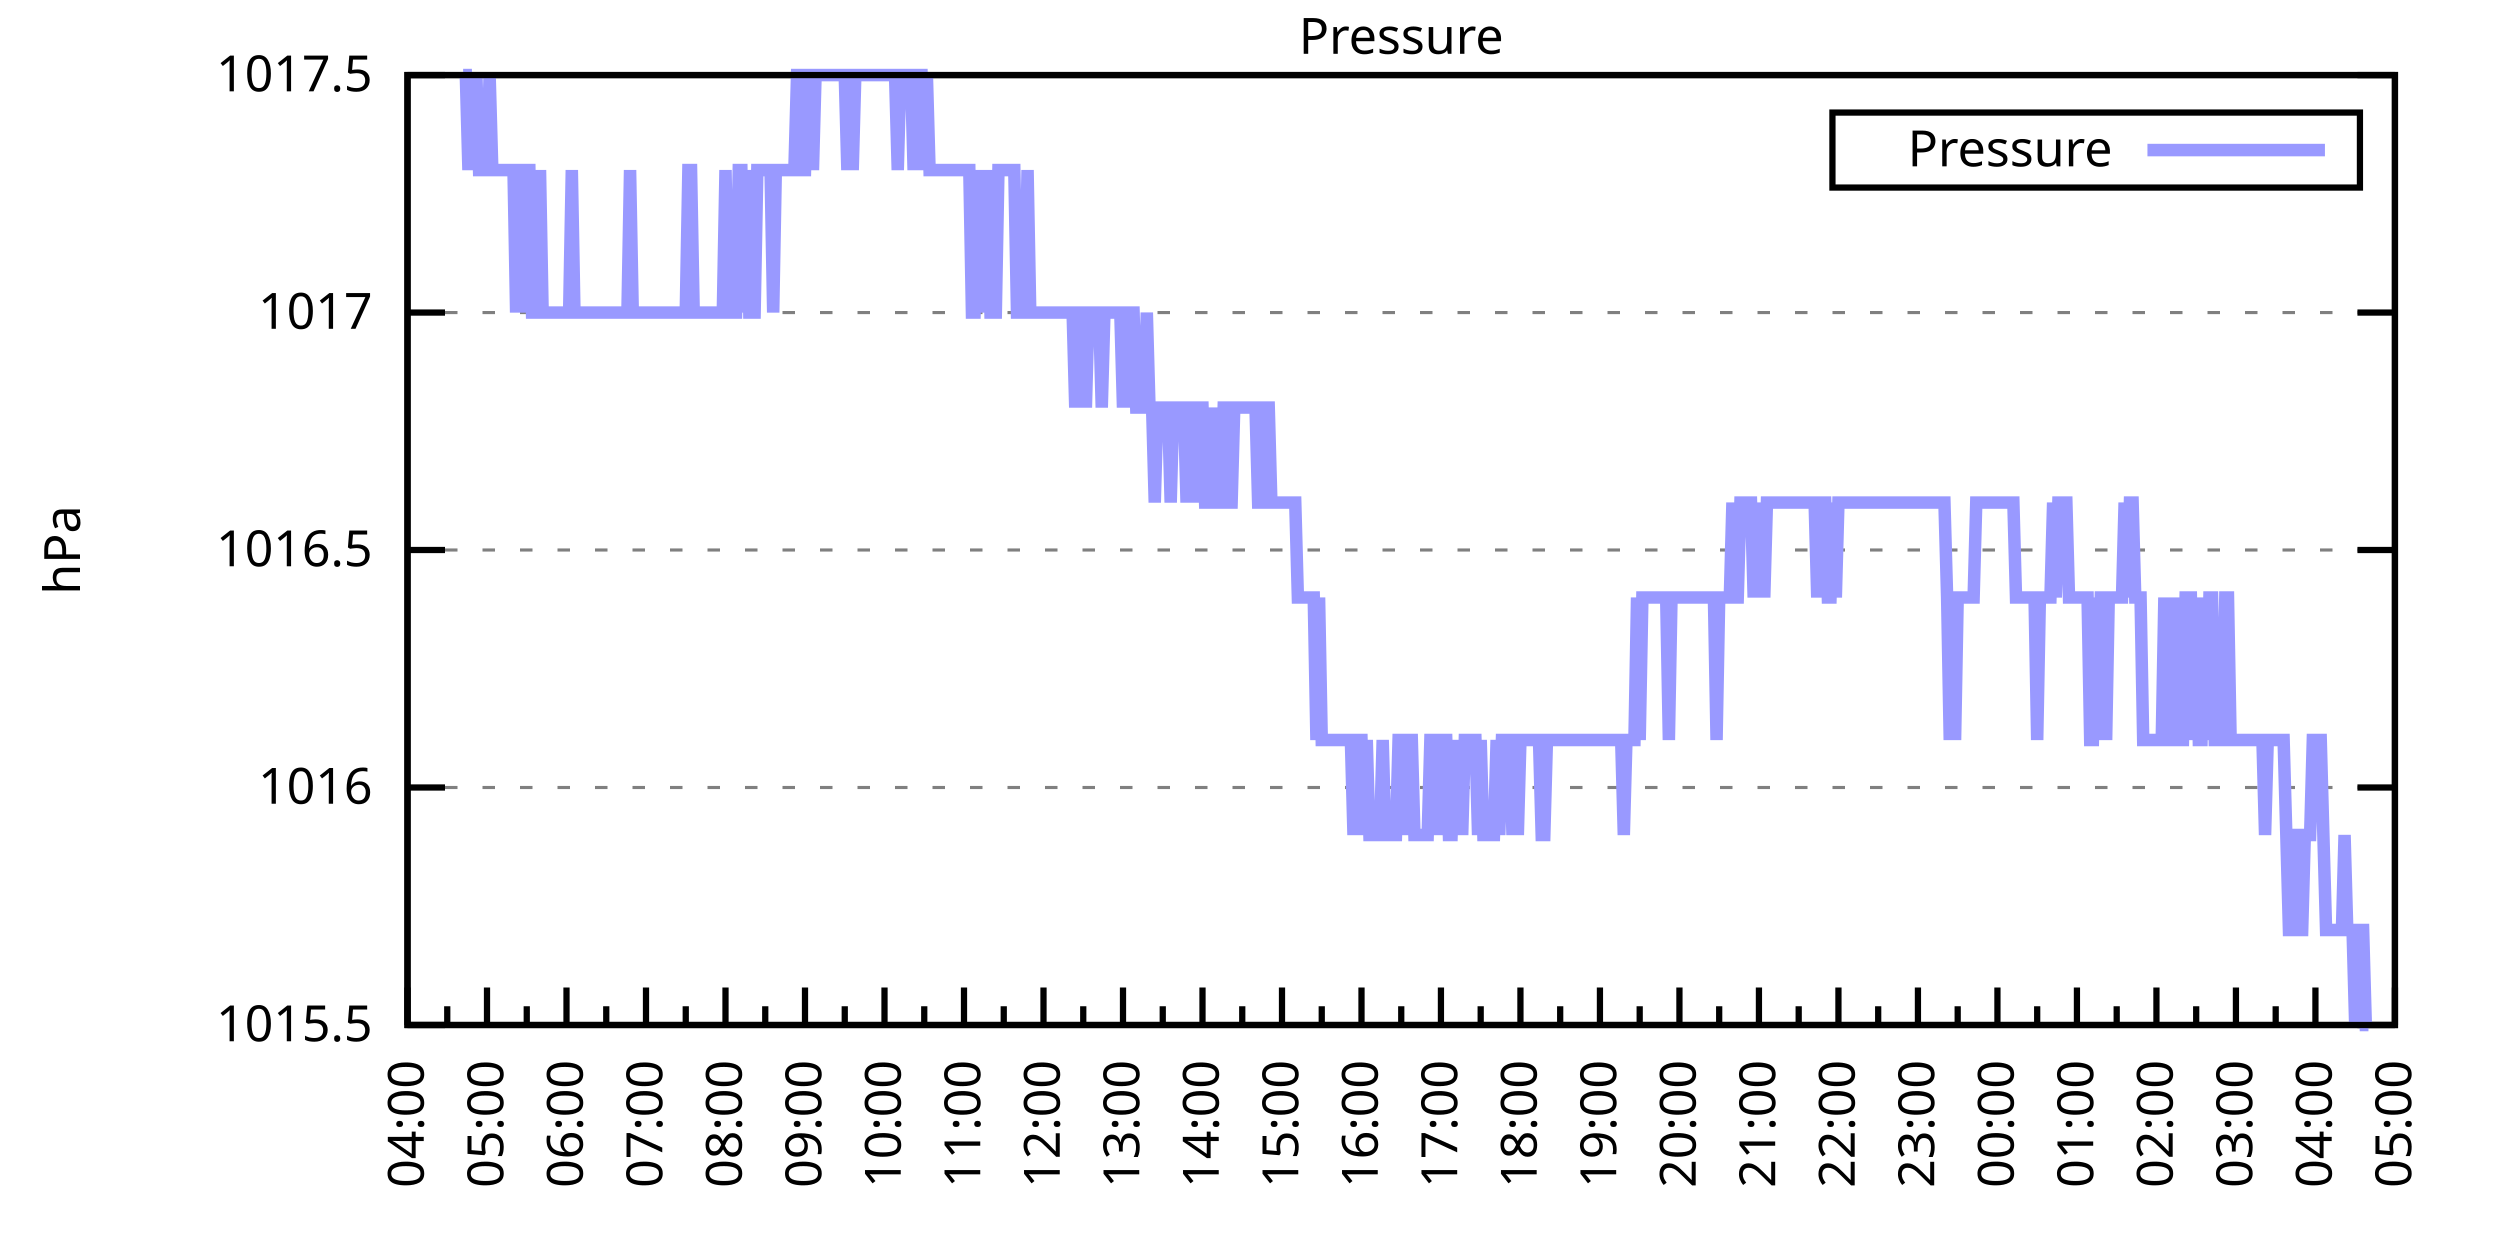
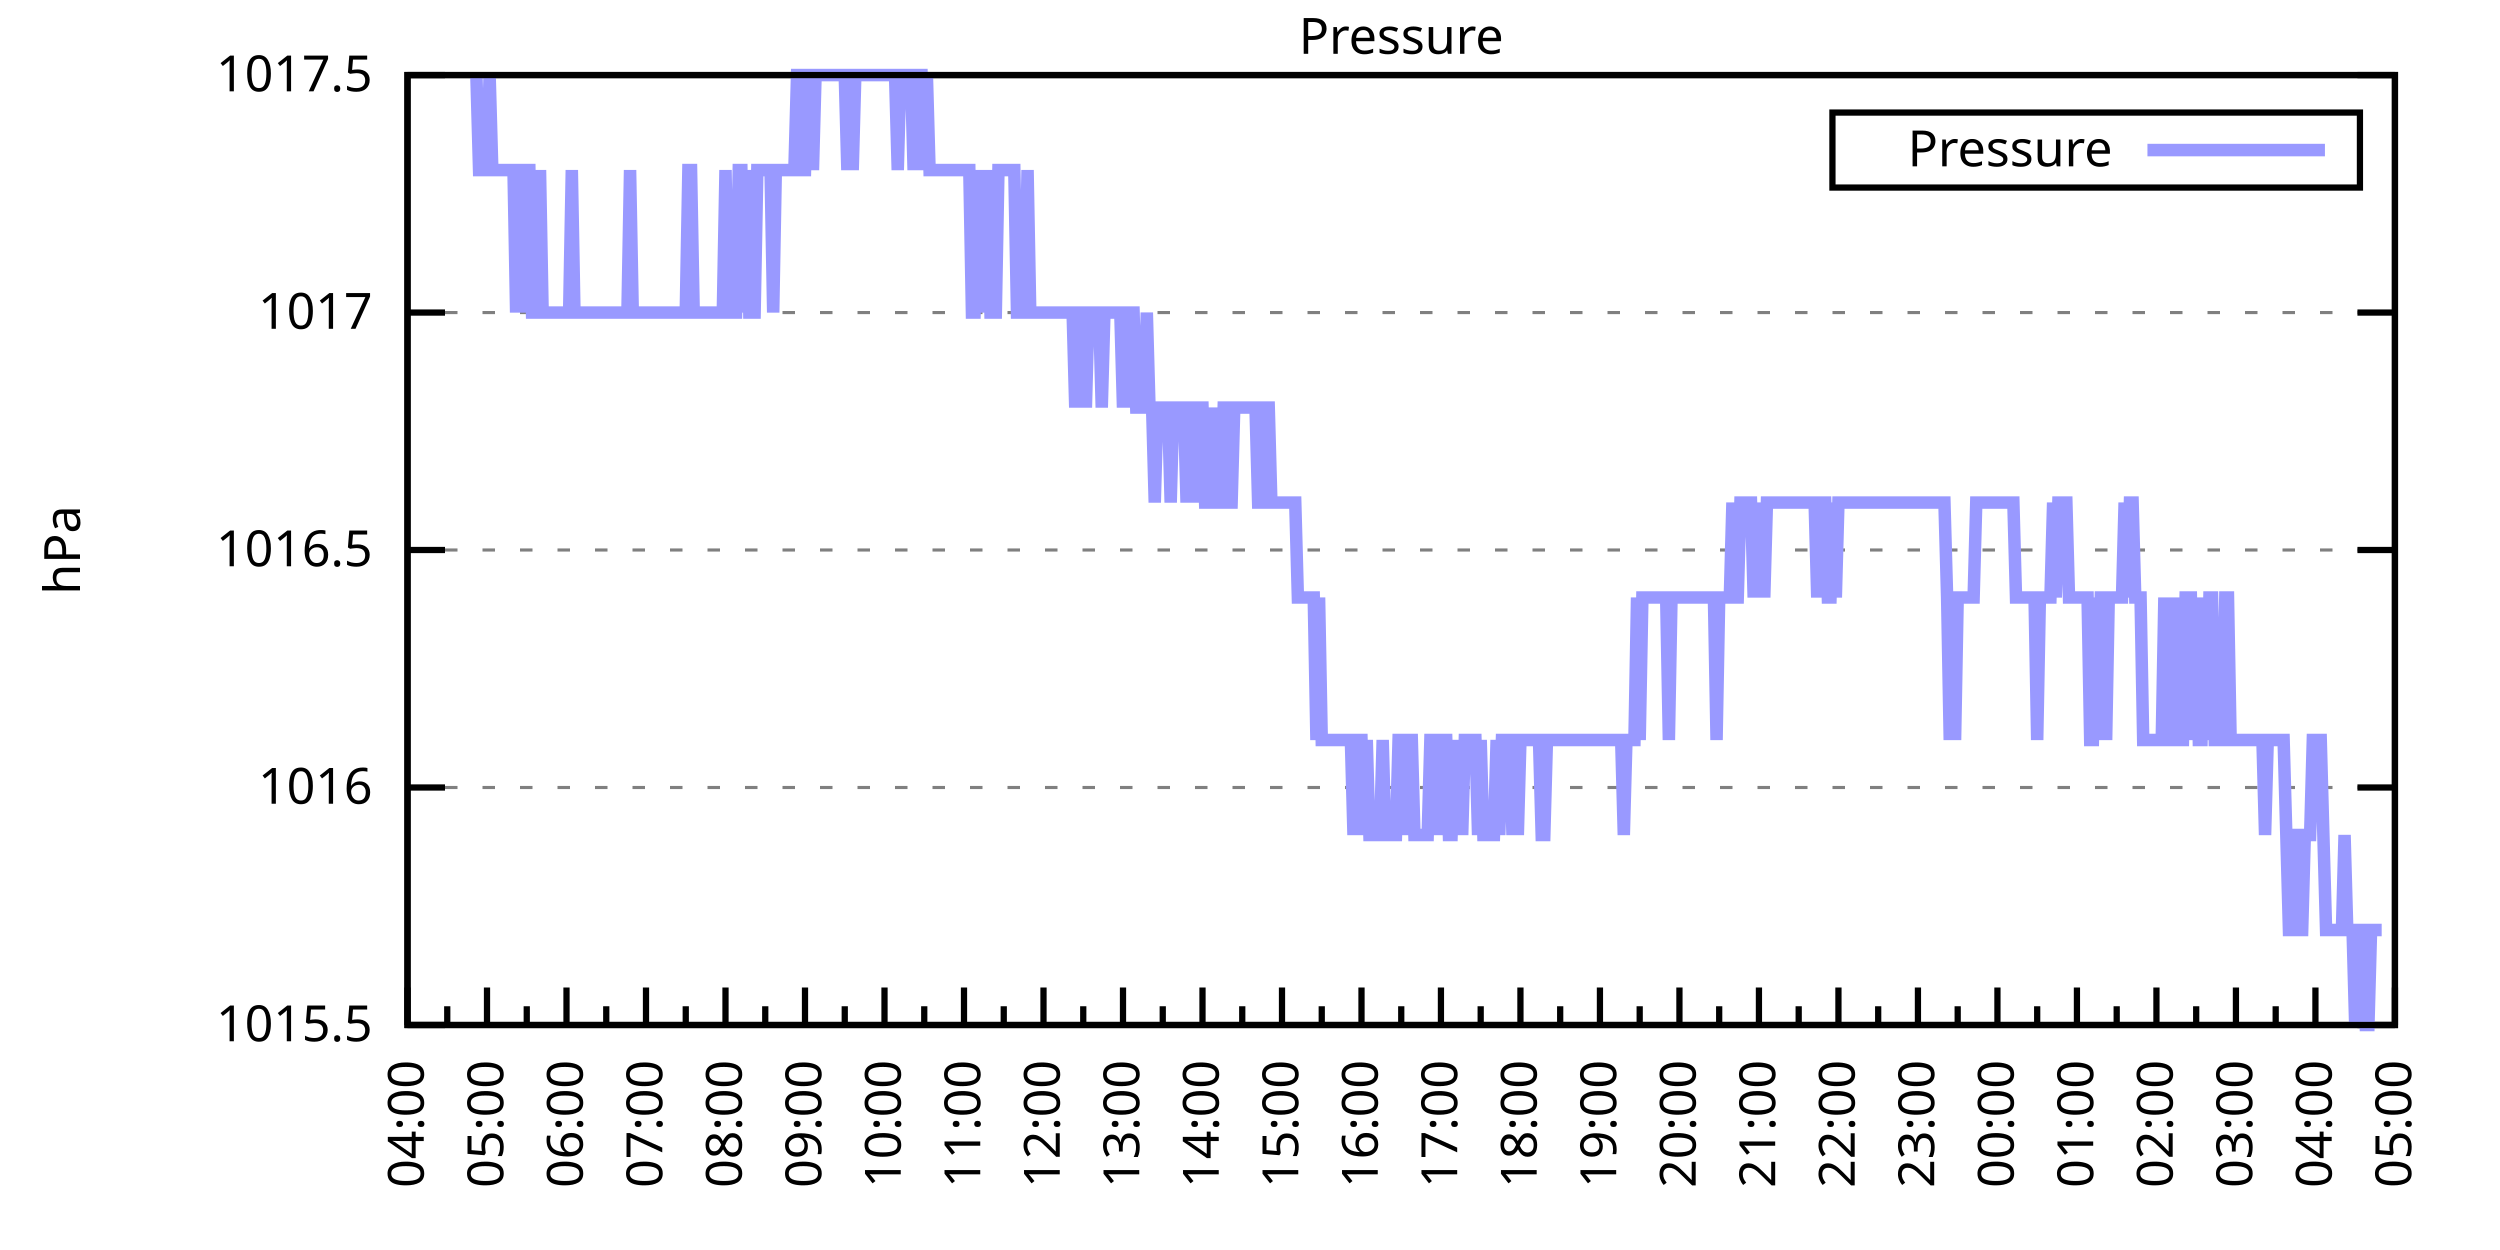
<svg xmlns="http://www.w3.org/2000/svg" xmlns:xlink="http://www.w3.org/1999/xlink" width="400" height="200" viewBox="0 0 400 200">
  <g id="gnuplot_canvas">
    <rect x="0" y="0" width="400" height="200" fill="none" />
    <defs>
      <circle id="gpDot" r="0.5" stroke-width="0.5" stroke="currentColor" />
      <path id="gpPt0" stroke-width="0.333" stroke="currentColor" d="M-1,0 h2 M0,-1 v2" />
      <path id="gpPt1" stroke-width="0.333" stroke="currentColor" d="M-1,-1 L1,1 M1,-1 L-1,1" />
      <path id="gpPt2" stroke-width="0.333" stroke="currentColor" d="M-1,0 L1,0 M0,-1 L0,1 M-1,-1 L1,1 M-1,1 L1,-1" />
      <rect id="gpPt3" stroke-width="0.333" stroke="currentColor" x="-1" y="-1" width="2" height="2" />
      <rect id="gpPt4" stroke-width="0.333" stroke="currentColor" fill="currentColor" x="-1" y="-1" width="2" height="2" />
      <circle id="gpPt5" stroke-width="0.333" stroke="currentColor" cx="0" cy="0" r="1" />
      <use xlink:href="#gpPt5" id="gpPt6" fill="currentColor" stroke="none" />
      <path id="gpPt7" stroke-width="0.333" stroke="currentColor" d="M0,-1.33 L-1.33,0.67 L1.33,0.67 z" />
      <use xlink:href="#gpPt7" id="gpPt8" fill="currentColor" stroke="none" />
      <use xlink:href="#gpPt7" id="gpPt9" stroke="currentColor" transform="rotate(180)" />
      <use xlink:href="#gpPt9" id="gpPt10" fill="currentColor" stroke="none" />
      <use xlink:href="#gpPt3" id="gpPt11" stroke="currentColor" transform="rotate(45)" />
      <use xlink:href="#gpPt11" id="gpPt12" fill="currentColor" stroke="none" />
      <path id="gpPt13" stroke-width="0.333" stroke="currentColor" d="M0,1.330 L1.265,0.411 L0.782,-1.067 L-0.782,-1.076 L-1.265,0.411 z" />
      <use xlink:href="#gpPt13" id="gpPt14" fill="currentColor" stroke="none" />
      <filter id="textbox" filterUnits="objectBoundingBox" x="0" y="0" height="1" width="1">
        <feFlood flood-color="white" flood-opacity="1" result="bgnd" />
        <feComposite in="SourceGraphic" in2="bgnd" operator="atop" />
      </filter>
      <filter id="greybox" filterUnits="objectBoundingBox" x="0" y="0" height="1" width="1">
        <feFlood flood-color="lightgrey" flood-opacity="1" result="grey" />
        <feComposite in="SourceGraphic" in2="grey" operator="atop" />
      </filter>
    </defs>
    <g fill="none" color="white" stroke="currentColor" stroke-width="1.00" stroke-linecap="butt" stroke-linejoin="miter">
</g>
    <g fill="none" color="black" stroke="currentColor" stroke-width="1.00" stroke-linecap="butt" stroke-linejoin="miter">
      <g stroke="none" shape-rendering="crispEdges">
        <polygon fill="rgb(255, 255, 255)" points="65.20,164.00 383.18,164.00 383.18,12.02 65.20,12.02 " />
      </g>
    </g>
    <g fill="none" color="black" stroke="currentColor" stroke-width="1.00" stroke-linecap="butt" stroke-linejoin="miter">
</g>
    <g fill="none" color="black" stroke="black" stroke-width="0.50" stroke-linecap="butt" stroke-linejoin="miter">
</g>
    <g fill="none" color="gray" stroke="currentColor" stroke-width="0.50" stroke-linecap="butt" stroke-linejoin="miter">
      <path stroke="gray" stroke-dasharray="2,4" class="gridline" d="M65.20,164.00 L383.19,164.00  " />
    </g>
    <g fill="none" color="gray" stroke="gray" stroke-width="1.00" stroke-linecap="butt" stroke-linejoin="miter">
</g>
    <g fill="none" color="black" stroke="currentColor" stroke-width="1.00" stroke-linecap="butt" stroke-linejoin="miter">
      <path stroke="black" d="M65.20,164.00 L71.20,164.00 M383.19,164.00 L377.19,164.00  " />
      <g transform="translate(59.60,166.60)" stroke="none" fill="black" font-family="Sans" font-size="8.00" text-anchor="end">
        <text>
          <tspan font-family="Sans"> 1015.5</tspan>
        </text>
      </g>
    </g>
    <g fill="none" color="black" stroke="currentColor" stroke-width="1.00" stroke-linecap="butt" stroke-linejoin="miter">
</g>
    <g fill="none" color="black" stroke="black" stroke-width="0.50" stroke-linecap="butt" stroke-linejoin="miter">
</g>
    <g fill="none" color="gray" stroke="currentColor" stroke-width="0.50" stroke-linecap="butt" stroke-linejoin="miter">
      <path stroke="gray" stroke-dasharray="2,4" class="gridline" d="M65.20,126.00 L383.19,126.00  " />
    </g>
    <g fill="none" color="gray" stroke="gray" stroke-width="1.00" stroke-linecap="butt" stroke-linejoin="miter">
</g>
    <g fill="none" color="black" stroke="currentColor" stroke-width="1.00" stroke-linecap="butt" stroke-linejoin="miter">
      <path stroke="black" d="M65.20,126.00 L71.20,126.00 M383.19,126.00 L377.19,126.00  " />
      <g transform="translate(59.60,128.60)" stroke="none" fill="black" font-family="Sans" font-size="8.00" text-anchor="end">
        <text>
          <tspan font-family="Sans"> 1016</tspan>
        </text>
      </g>
    </g>
    <g fill="none" color="black" stroke="currentColor" stroke-width="1.00" stroke-linecap="butt" stroke-linejoin="miter">
</g>
    <g fill="none" color="black" stroke="black" stroke-width="0.50" stroke-linecap="butt" stroke-linejoin="miter">
</g>
    <g fill="none" color="gray" stroke="currentColor" stroke-width="0.50" stroke-linecap="butt" stroke-linejoin="miter">
      <path stroke="gray" stroke-dasharray="2,4" class="gridline" d="M65.20,88.00 L383.19,88.00  " />
    </g>
    <g fill="none" color="gray" stroke="gray" stroke-width="1.00" stroke-linecap="butt" stroke-linejoin="miter">
</g>
    <g fill="none" color="black" stroke="currentColor" stroke-width="1.00" stroke-linecap="butt" stroke-linejoin="miter">
      <path stroke="black" d="M65.20,88.00 L71.20,88.00 M383.19,88.00 L377.19,88.00  " />
      <g transform="translate(59.60,90.60)" stroke="none" fill="black" font-family="Sans" font-size="8.00" text-anchor="end">
        <text>
          <tspan font-family="Sans"> 1016.5</tspan>
        </text>
      </g>
    </g>
    <g fill="none" color="black" stroke="currentColor" stroke-width="1.00" stroke-linecap="butt" stroke-linejoin="miter">
</g>
    <g fill="none" color="black" stroke="black" stroke-width="0.50" stroke-linecap="butt" stroke-linejoin="miter">
</g>
    <g fill="none" color="gray" stroke="currentColor" stroke-width="0.50" stroke-linecap="butt" stroke-linejoin="miter">
      <path stroke="gray" stroke-dasharray="2,4" class="gridline" d="M65.20,50.01 L383.19,50.01  " />
    </g>
    <g fill="none" color="gray" stroke="gray" stroke-width="1.00" stroke-linecap="butt" stroke-linejoin="miter">
</g>
    <g fill="none" color="black" stroke="currentColor" stroke-width="1.00" stroke-linecap="butt" stroke-linejoin="miter">
      <path stroke="black" d="M65.20,50.01 L71.20,50.01 M383.19,50.01 L377.19,50.01  " />
      <g transform="translate(59.60,52.61)" stroke="none" fill="black" font-family="Sans" font-size="8.00" text-anchor="end">
        <text>
          <tspan font-family="Sans"> 1017</tspan>
        </text>
      </g>
    </g>
    <g fill="none" color="black" stroke="currentColor" stroke-width="1.00" stroke-linecap="butt" stroke-linejoin="miter">
</g>
    <g fill="none" color="black" stroke="black" stroke-width="0.50" stroke-linecap="butt" stroke-linejoin="miter">
</g>
    <g fill="none" color="gray" stroke="currentColor" stroke-width="0.50" stroke-linecap="butt" stroke-linejoin="miter">
      <path stroke="gray" stroke-dasharray="2,4" class="gridline" d="M65.20,12.01 L383.19,12.01  " />
    </g>
    <g fill="none" color="gray" stroke="gray" stroke-width="1.00" stroke-linecap="butt" stroke-linejoin="miter">
</g>
    <g fill="none" color="black" stroke="currentColor" stroke-width="1.00" stroke-linecap="butt" stroke-linejoin="miter">
      <path stroke="black" d="M65.20,12.01 L71.20,12.01 M383.19,12.01 L377.19,12.01  " />
      <g transform="translate(59.60,14.61)" stroke="none" fill="black" font-family="Sans" font-size="8.00" text-anchor="end">
        <text>
          <tspan font-family="Sans"> 1017.5</tspan>
        </text>
      </g>
    </g>
    <g fill="none" color="black" stroke="currentColor" stroke-width="1.00" stroke-linecap="butt" stroke-linejoin="miter">
      <path stroke="black" d="M65.20,164.00 L65.20,158.00  " />
      <g transform="translate(67.80,169.60) rotate(270)" stroke="none" fill="black" font-family="Sans" font-size="8.00" text-anchor="end">
        <text>
          <tspan font-family="Sans">04:00</tspan>
        </text>
      </g>
    </g>
    <g fill="none" color="black" stroke="currentColor" stroke-width="1.00" stroke-linecap="butt" stroke-linejoin="miter">
      <path stroke="black" d="M71.56,164.00 L71.56,161.00 M77.92,164.00 L77.92,158.00  " />
      <g transform="translate(80.52,169.60) rotate(270)" stroke="none" fill="black" font-family="Sans" font-size="8.00" text-anchor="end">
        <text>
          <tspan font-family="Sans">05:00</tspan>
        </text>
      </g>
    </g>
    <g fill="none" color="black" stroke="currentColor" stroke-width="1.00" stroke-linecap="butt" stroke-linejoin="miter">
      <path stroke="black" d="M84.28,164.00 L84.28,161.00 M90.64,164.00 L90.64,158.00  " />
      <g transform="translate(93.24,169.60) rotate(270)" stroke="none" fill="black" font-family="Sans" font-size="8.00" text-anchor="end">
        <text>
          <tspan font-family="Sans">06:00</tspan>
        </text>
      </g>
    </g>
    <g fill="none" color="black" stroke="currentColor" stroke-width="1.00" stroke-linecap="butt" stroke-linejoin="miter">
      <path stroke="black" d="M97.00,164.00 L97.00,161.00 M103.36,164.00 L103.36,158.00  " />
      <g transform="translate(105.96,169.60) rotate(270)" stroke="none" fill="black" font-family="Sans" font-size="8.00" text-anchor="end">
        <text>
          <tspan font-family="Sans">07:00</tspan>
        </text>
      </g>
    </g>
    <g fill="none" color="black" stroke="currentColor" stroke-width="1.00" stroke-linecap="butt" stroke-linejoin="miter">
      <path stroke="black" d="M109.72,164.00 L109.72,161.00 M116.08,164.00 L116.08,158.00  " />
      <g transform="translate(118.68,169.60) rotate(270)" stroke="none" fill="black" font-family="Sans" font-size="8.00" text-anchor="end">
        <text>
          <tspan font-family="Sans">08:00</tspan>
        </text>
      </g>
    </g>
    <g fill="none" color="black" stroke="currentColor" stroke-width="1.00" stroke-linecap="butt" stroke-linejoin="miter">
      <path stroke="black" d="M122.44,164.00 L122.44,161.00 M128.80,164.00 L128.80,158.00  " />
      <g transform="translate(131.40,169.60) rotate(270)" stroke="none" fill="black" font-family="Sans" font-size="8.00" text-anchor="end">
        <text>
          <tspan font-family="Sans">09:00</tspan>
        </text>
      </g>
    </g>
    <g fill="none" color="black" stroke="currentColor" stroke-width="1.00" stroke-linecap="butt" stroke-linejoin="miter">
      <path stroke="black" d="M135.16,164.00 L135.16,161.00 M141.52,164.00 L141.52,158.00  " />
      <g transform="translate(144.12,169.60) rotate(270)" stroke="none" fill="black" font-family="Sans" font-size="8.00" text-anchor="end">
        <text>
          <tspan font-family="Sans">10:00</tspan>
        </text>
      </g>
    </g>
    <g fill="none" color="black" stroke="currentColor" stroke-width="1.00" stroke-linecap="butt" stroke-linejoin="miter">
      <path stroke="black" d="M147.88,164.00 L147.88,161.00 M154.24,164.00 L154.24,158.00  " />
      <g transform="translate(156.84,169.60) rotate(270)" stroke="none" fill="black" font-family="Sans" font-size="8.00" text-anchor="end">
        <text>
          <tspan font-family="Sans">11:00</tspan>
        </text>
      </g>
    </g>
    <g fill="none" color="black" stroke="currentColor" stroke-width="1.00" stroke-linecap="butt" stroke-linejoin="miter">
      <path stroke="black" d="M160.60,164.00 L160.60,161.00 M166.96,164.00 L166.96,158.00  " />
      <g transform="translate(169.56,169.60) rotate(270)" stroke="none" fill="black" font-family="Sans" font-size="8.00" text-anchor="end">
        <text>
          <tspan font-family="Sans">12:00</tspan>
        </text>
      </g>
    </g>
    <g fill="none" color="black" stroke="currentColor" stroke-width="1.00" stroke-linecap="butt" stroke-linejoin="miter">
      <path stroke="black" d="M173.32,164.00 L173.32,161.00 M179.68,164.00 L179.68,158.00  " />
      <g transform="translate(182.28,169.60) rotate(270)" stroke="none" fill="black" font-family="Sans" font-size="8.00" text-anchor="end">
        <text>
          <tspan font-family="Sans">13:00</tspan>
        </text>
      </g>
    </g>
    <g fill="none" color="black" stroke="currentColor" stroke-width="1.00" stroke-linecap="butt" stroke-linejoin="miter">
      <path stroke="black" d="M186.04,164.00 L186.04,161.00 M192.40,164.00 L192.40,158.00  " />
      <g transform="translate(195.00,169.60) rotate(270)" stroke="none" fill="black" font-family="Sans" font-size="8.00" text-anchor="end">
        <text>
          <tspan font-family="Sans">14:00</tspan>
        </text>
      </g>
    </g>
    <g fill="none" color="black" stroke="currentColor" stroke-width="1.00" stroke-linecap="butt" stroke-linejoin="miter">
      <path stroke="black" d="M198.76,164.00 L198.76,161.00 M205.12,164.00 L205.12,158.00  " />
      <g transform="translate(207.72,169.60) rotate(270)" stroke="none" fill="black" font-family="Sans" font-size="8.00" text-anchor="end">
        <text>
          <tspan font-family="Sans">15:00</tspan>
        </text>
      </g>
    </g>
    <g fill="none" color="black" stroke="currentColor" stroke-width="1.00" stroke-linecap="butt" stroke-linejoin="miter">
      <path stroke="black" d="M211.48,164.00 L211.48,161.00 M217.84,164.00 L217.84,158.00  " />
      <g transform="translate(220.44,169.60) rotate(270)" stroke="none" fill="black" font-family="Sans" font-size="8.00" text-anchor="end">
        <text>
          <tspan font-family="Sans">16:00</tspan>
        </text>
      </g>
    </g>
    <g fill="none" color="black" stroke="currentColor" stroke-width="1.00" stroke-linecap="butt" stroke-linejoin="miter">
      <path stroke="black" d="M224.20,164.00 L224.20,161.00 M230.55,164.00 L230.55,158.00  " />
      <g transform="translate(233.15,169.60) rotate(270)" stroke="none" fill="black" font-family="Sans" font-size="8.00" text-anchor="end">
        <text>
          <tspan font-family="Sans">17:00</tspan>
        </text>
      </g>
    </g>
    <g fill="none" color="black" stroke="currentColor" stroke-width="1.00" stroke-linecap="butt" stroke-linejoin="miter">
      <path stroke="black" d="M236.91,164.00 L236.91,161.00 M243.27,164.00 L243.27,158.00  " />
      <g transform="translate(245.87,169.60) rotate(270)" stroke="none" fill="black" font-family="Sans" font-size="8.00" text-anchor="end">
        <text>
          <tspan font-family="Sans">18:00</tspan>
        </text>
      </g>
    </g>
    <g fill="none" color="black" stroke="currentColor" stroke-width="1.00" stroke-linecap="butt" stroke-linejoin="miter">
      <path stroke="black" d="M249.63,164.00 L249.63,161.00 M255.99,164.00 L255.99,158.00  " />
      <g transform="translate(258.59,169.60) rotate(270)" stroke="none" fill="black" font-family="Sans" font-size="8.00" text-anchor="end">
        <text>
          <tspan font-family="Sans">19:00</tspan>
        </text>
      </g>
    </g>
    <g fill="none" color="black" stroke="currentColor" stroke-width="1.00" stroke-linecap="butt" stroke-linejoin="miter">
      <path stroke="black" d="M262.35,164.00 L262.35,161.00 M268.71,164.00 L268.71,158.00  " />
      <g transform="translate(271.31,169.60) rotate(270)" stroke="none" fill="black" font-family="Sans" font-size="8.00" text-anchor="end">
        <text>
          <tspan font-family="Sans">20:00</tspan>
        </text>
      </g>
    </g>
    <g fill="none" color="black" stroke="currentColor" stroke-width="1.00" stroke-linecap="butt" stroke-linejoin="miter">
      <path stroke="black" d="M275.07,164.00 L275.07,161.00 M281.43,164.00 L281.43,158.00  " />
      <g transform="translate(284.03,169.60) rotate(270)" stroke="none" fill="black" font-family="Sans" font-size="8.00" text-anchor="end">
        <text>
          <tspan font-family="Sans">21:00</tspan>
        </text>
      </g>
    </g>
    <g fill="none" color="black" stroke="currentColor" stroke-width="1.00" stroke-linecap="butt" stroke-linejoin="miter">
      <path stroke="black" d="M287.79,164.00 L287.79,161.00 M294.15,164.00 L294.15,158.00  " />
      <g transform="translate(296.75,169.60) rotate(270)" stroke="none" fill="black" font-family="Sans" font-size="8.00" text-anchor="end">
        <text>
          <tspan font-family="Sans">22:00</tspan>
        </text>
      </g>
    </g>
    <g fill="none" color="black" stroke="currentColor" stroke-width="1.00" stroke-linecap="butt" stroke-linejoin="miter">
      <path stroke="black" d="M300.51,164.00 L300.51,161.00 M306.87,164.00 L306.87,158.00  " />
      <g transform="translate(309.47,169.60) rotate(270)" stroke="none" fill="black" font-family="Sans" font-size="8.00" text-anchor="end">
        <text>
          <tspan font-family="Sans">23:00</tspan>
        </text>
      </g>
    </g>
    <g fill="none" color="black" stroke="currentColor" stroke-width="1.00" stroke-linecap="butt" stroke-linejoin="miter">
      <path stroke="black" d="M313.23,164.00 L313.23,161.00 M319.59,164.00 L319.59,158.00  " />
      <g transform="translate(322.19,169.60) rotate(270)" stroke="none" fill="black" font-family="Sans" font-size="8.00" text-anchor="end">
        <text>
          <tspan font-family="Sans">00:00</tspan>
        </text>
      </g>
    </g>
    <g fill="none" color="black" stroke="currentColor" stroke-width="1.00" stroke-linecap="butt" stroke-linejoin="miter">
      <path stroke="black" d="M325.95,164.00 L325.95,161.00 M332.31,164.00 L332.31,158.00  " />
      <g transform="translate(334.91,169.60) rotate(270)" stroke="none" fill="black" font-family="Sans" font-size="8.00" text-anchor="end">
        <text>
          <tspan font-family="Sans">01:00</tspan>
        </text>
      </g>
    </g>
    <g fill="none" color="black" stroke="currentColor" stroke-width="1.00" stroke-linecap="butt" stroke-linejoin="miter">
      <path stroke="black" d="M338.67,164.00 L338.67,161.00 M345.03,164.00 L345.03,158.00  " />
      <g transform="translate(347.63,169.60) rotate(270)" stroke="none" fill="black" font-family="Sans" font-size="8.00" text-anchor="end">
        <text>
          <tspan font-family="Sans">02:00</tspan>
        </text>
      </g>
    </g>
    <g fill="none" color="black" stroke="currentColor" stroke-width="1.00" stroke-linecap="butt" stroke-linejoin="miter">
      <path stroke="black" d="M351.39,164.00 L351.39,161.00 M357.75,164.00 L357.75,158.00  " />
      <g transform="translate(360.35,169.60) rotate(270)" stroke="none" fill="black" font-family="Sans" font-size="8.00" text-anchor="end">
        <text>
          <tspan font-family="Sans">03:00</tspan>
        </text>
      </g>
    </g>
    <g fill="none" color="black" stroke="currentColor" stroke-width="1.00" stroke-linecap="butt" stroke-linejoin="miter">
      <path stroke="black" d="M364.11,164.00 L364.11,161.00 M370.47,164.00 L370.47,158.00  " />
      <g transform="translate(373.07,169.60) rotate(270)" stroke="none" fill="black" font-family="Sans" font-size="8.00" text-anchor="end">
        <text>
          <tspan font-family="Sans">04:00</tspan>
        </text>
      </g>
    </g>
    <g fill="none" color="black" stroke="currentColor" stroke-width="1.00" stroke-linecap="butt" stroke-linejoin="miter">
      <path stroke="black" d="M376.83,164.00 L376.83,161.00 M383.19,164.00 L383.19,158.00  " />
      <g transform="translate(385.79,169.60) rotate(270)" stroke="none" fill="black" font-family="Sans" font-size="8.00" text-anchor="end">
        <text>
          <tspan font-family="Sans">05:00</tspan>
        </text>
      </g>
    </g>
    <g fill="none" color="black" stroke="currentColor" stroke-width="1.00" stroke-linecap="butt" stroke-linejoin="miter">
</g>
    <g fill="none" color="black" stroke="currentColor" stroke-width="1.00" stroke-linecap="butt" stroke-linejoin="miter">
      <path stroke="black" d="M65.20,12.01 L65.20,164.00 L383.19,164.00 L383.19,12.01 L65.20,12.01 Z  " />
    </g>
    <g fill="none" color="black" stroke="currentColor" stroke-width="1.00" stroke-linecap="butt" stroke-linejoin="miter">
      <g transform="translate(12.80,88.01) rotate(270)" stroke="none" fill="black" font-family="Sans" font-size="8.00" text-anchor="middle">
        <text>
          <tspan font-family="Sans">hPa</tspan>
        </text>
      </g>
    </g>
    <g fill="none" color="black" stroke="currentColor" stroke-width="1.00" stroke-linecap="butt" stroke-linejoin="miter">
</g>
    <g fill="none" color="black" stroke="currentColor" stroke-width="1.00" stroke-linecap="butt" stroke-linejoin="miter">
      <path stroke="black" d="M293.19,30.01 L293.19,18.01 L377.59,18.01 L377.59,30.01 L293.19,30.01 Z  " />
    </g>
    <g id="Pressure_plot_1">
      <g fill="none" color="white" stroke="black" stroke-width="2.00" stroke-linecap="butt" stroke-linejoin="miter">
</g>
      <g fill="none" color="black" stroke="currentColor" stroke-width="2.00" stroke-linecap="butt" stroke-linejoin="miter">
        <g transform="translate(337.99,26.61)" stroke="none" fill="black" font-family="Sans" font-size="8.00" text-anchor="end">
          <text>
            <tspan font-family="Sans">Pressure</tspan>
          </text>
        </g>
      </g>
      <g fill="none" color="black" stroke="currentColor" stroke-width="2.00" stroke-linecap="butt" stroke-linejoin="miter">
-         <path stroke="rgb(153, 153, 255)" d="M343.59,24.01 L371.99,24.01 M74.10,12.01 L74.53,12.01 L74.95,27.21 L75.38,12.01 L75.80,27.21 L76.22,12.01   L76.65,27.21 L77.07,27.21 L77.50,27.21 L77.92,27.21 L78.34,12.01 L78.77,27.21 L79.19,27.21 L79.62,27.21   L80.04,27.21 L80.46,27.21 L80.89,27.21 L81.31,27.21 L81.74,27.21 L82.16,27.21 L82.58,50.01 L83.01,27.21   L83.43,27.21 L83.86,50.01 L84.28,27.21 L84.70,27.21 L85.13,50.01 L85.55,50.01 L85.98,50.01 L86.40,27.21   L86.82,50.01 L87.25,50.01 L87.67,50.01 L88.10,50.01 L88.52,50.01 L88.94,50.01 L89.37,50.01 L89.79,50.01   L90.22,50.01 L90.64,50.01 L91.06,50.01 L91.49,27.21 L91.91,50.01 L92.34,50.01 L92.76,50.01 L93.18,50.01   L93.61,50.01 L94.03,50.01 L94.46,50.01 L94.88,50.01 L95.30,50.01 L95.73,50.01 L96.15,50.01 L96.58,50.01   L97.00,50.01 L97.42,50.01 L97.85,50.01 L98.27,50.01 L98.69,50.01 L99.12,50.01 L99.54,50.01 L99.97,50.01   L100.39,50.01 L100.81,27.21 L101.24,50.01 L101.66,50.01 L102.09,50.01 L102.51,50.01 L102.93,50.01 L103.36,50.01   L103.78,50.01 L104.21,50.01 L104.63,50.01 L105.05,50.01 L105.48,50.01 L105.90,50.01 L106.33,50.01 L106.75,50.01   L107.17,50.01 L107.60,50.01 L108.02,50.01 L108.45,50.01 L108.87,50.01 L109.29,50.01 L109.72,50.01 L110.14,27.21   L110.57,27.21 L110.99,50.01 L111.41,50.01 L111.84,50.01 L112.26,50.01 L112.69,50.01 L113.11,50.01 L113.53,50.01   L113.96,50.01 L114.38,50.01 L114.81,50.01 L115.23,50.01 L115.65,50.01 L116.08,27.21 L116.50,50.01 L116.93,50.01   L117.35,50.01 L117.77,50.01 L118.20,27.21 L118.62,27.21 L119.05,50.01 L119.47,27.21 L119.89,50.01 L120.32,50.01   L120.74,50.01 L121.17,27.21 L121.59,27.21 L122.01,27.21 L122.44,27.21 L122.86,27.21 L123.29,27.21 L123.71,50.01   L124.13,27.21 L124.56,27.21 L124.98,27.21 L125.41,27.21 L125.83,27.21 L126.25,27.21 L126.68,27.21 L127.10,27.21   L127.53,12.01 L127.95,12.01 L128.37,27.21 L128.80,27.21 L129.22,12.01 L129.65,12.01 L130.07,27.21 L130.49,12.01   L130.92,12.01 L131.34,12.01 L131.77,12.01 L132.19,12.01 L132.61,12.01 L133.04,12.01 L133.46,12.01 L133.89,12.01   L134.31,12.01 L134.73,12.01 L135.16,12.01 L135.58,27.21 L136.01,12.01 L136.43,27.21 L136.85,12.01 L137.28,12.01   L137.70,12.01 L138.13,12.01 L138.55,12.01 L138.97,12.01 L139.40,12.01 L139.82,12.01 L140.25,12.01 L140.67,12.01   L141.09,12.01 L141.52,12.01 L141.94,12.01 L142.37,12.01 L142.79,12.01 L143.21,12.01 L143.64,27.21 L144.06,12.01   L144.49,12.01 L144.91,12.01 L145.33,12.01 L145.76,12.01 L146.18,27.21 L146.61,12.01 L147.03,12.01 L147.45,12.01   L147.88,27.21 L148.30,12.01 L148.73,27.21 L149.15,27.21 L149.57,27.21 L150.00,27.21 L150.42,27.21 L150.85,27.21   L151.27,27.21 L151.69,27.21 L152.12,27.21 L152.54,27.21 L152.97,27.21 L153.39,27.21 L153.81,27.21 L154.24,27.21   L154.66,27.21 L155.09,27.21 L155.51,50.01 L155.93,50.01 L156.36,27.21 L156.78,50.01 L157.21,27.21 L157.63,50.01   L158.05,27.21 L158.48,50.01 L158.90,50.01 L159.33,50.01 L159.75,27.21 L160.17,27.21 L160.60,27.21 L161.02,27.21   L161.44,27.21 L161.87,27.21 L162.29,27.21 L162.72,50.01 L163.14,50.01 L163.56,50.01 L163.99,50.01 L164.41,27.21   L164.84,50.01 L165.26,50.01 L165.68,50.01 L166.11,50.01 L166.53,50.01 L166.96,50.01 L167.38,50.01 L167.80,50.01   L168.23,50.01 L168.65,50.01 L169.08,50.01 L169.50,50.01 L169.92,50.01 L170.35,50.01 L170.77,50.01 L171.20,50.01   L171.62,50.01 L172.04,65.21 L172.47,50.01 L172.89,50.01 L173.32,50.01 L173.74,65.21 L174.16,50.01 L174.59,50.01   L175.01,50.01 L175.44,50.01 L175.86,50.01 L176.28,65.21 L176.71,50.01 L177.13,50.01 L177.56,50.01 L177.98,50.01   L178.40,50.01 L178.83,50.01 L179.25,50.01 L179.68,65.21 L180.10,50.01 L180.52,65.21 L180.95,50.01 L181.37,50.01   L181.80,65.21 L182.22,65.21 L182.64,65.21 L183.07,65.21 L183.49,50.01 L183.92,65.21 L184.34,65.21 L184.76,80.41   L185.19,65.21 L185.61,65.21 L186.04,65.21 L186.46,65.21 L186.88,65.21 L187.31,80.41 L187.73,65.21 L188.16,65.21   L188.58,65.21 L189.00,65.21 L189.43,65.21 L189.85,80.41 L190.28,65.21 L190.70,65.21 L191.12,65.21 L191.55,80.41   L191.97,65.21 L192.40,65.21 L192.82,80.41 L193.24,80.41 L193.67,80.41 L194.09,65.21 L194.52,80.41 L194.94,80.41   L195.36,80.41 L195.79,65.21 L196.21,65.21 L196.64,80.41 L197.06,80.41 L197.48,65.21 L197.91,65.21 L198.33,65.21   L198.76,65.21 L199.18,65.21 L199.60,65.21 L200.03,65.21 L200.45,65.21 L200.88,65.21 L201.30,80.41 L201.72,80.41   L202.15,65.21 L202.57,65.21 L203.00,65.21 L203.42,80.41 L203.84,80.41 L204.27,80.41 L204.69,80.41 L205.12,80.41   L205.54,80.41 L205.96,80.41 L206.39,80.41 L206.81,80.41 L207.24,80.41 L207.66,95.60 L208.08,95.60 L208.51,95.60   L208.93,95.60 L209.36,95.60 L209.78,95.60 L210.20,95.60 L210.63,118.40 L211.05,95.60 L211.48,118.40 L211.90,118.40   L212.32,118.40 L212.75,118.40 L213.17,118.40 L213.60,118.40 L214.02,118.40 L214.44,118.40 L214.87,118.40 L215.29,118.40   L215.72,118.40 L216.14,118.40 L216.56,133.60 L216.99,118.40 L217.41,118.40 L217.84,118.40 L218.26,133.60 L218.68,118.40   L219.11,133.60 L219.53,133.60 L219.96,133.60 L220.38,133.60 L220.80,133.60 L221.23,118.40 L221.65,133.60 L222.08,133.60   L222.50,133.60 L222.92,133.60 L223.35,133.60 L223.77,118.40 L224.20,118.40 L224.62,133.60 L225.04,118.40 L225.47,118.40   L225.89,118.40 L226.31,133.60 L226.74,133.60 L227.16,133.60 L227.59,133.60 L228.01,133.60 L228.43,133.60 L228.86,118.40   L229.28,118.40 L229.71,118.40 L230.13,133.60 L230.55,118.40 L230.98,118.40 L231.40,118.40 L231.83,133.60 L232.25,133.60   L232.67,118.40 L233.10,133.60 L233.52,118.40 L233.95,133.60 L234.37,118.40 L234.79,118.40 L235.22,118.40 L235.64,118.40   L236.07,118.40 L236.49,133.60 L236.91,118.40 L237.34,133.60 L237.76,133.60 L238.19,133.60 L238.61,133.60 L239.03,133.60   L239.46,118.40 L239.88,133.60 L240.31,118.40 L240.73,118.40 L241.15,118.40 L241.58,118.40 L242.00,133.60 L242.43,118.40   L242.85,133.60 L243.27,118.40 L243.70,118.40 L244.12,118.40 L244.55,118.40 L244.97,118.40 L245.39,118.40 L245.82,118.40   L246.24,118.40 L246.67,133.60 L247.09,133.60 L247.51,118.40 L247.94,118.40 L248.36,118.40 L248.79,118.40 L249.21,118.40   L249.63,118.40 L250.06,118.40 L250.48,118.40 L250.91,118.40 L251.33,118.40 L251.75,118.40 L252.18,118.40 L252.60,118.40   L253.03,118.40 L253.45,118.40 L253.87,118.40 L254.30,118.40 L254.72,118.40 L255.15,118.40 L255.57,118.40 L255.99,118.40   L256.42,118.40 L256.84,118.40 L257.27,118.40 L257.69,118.40 L258.11,118.40 L258.54,118.40 L258.96,118.40 L259.39,118.40   L259.81,133.60 L260.23,118.40 L260.66,118.40 L261.08,118.40 L261.51,118.40 L261.93,95.60 L262.35,118.40 L262.78,95.60   L263.20,95.60 L263.63,95.60 L264.05,95.60 L264.47,95.60 L264.90,95.60 L265.32,95.60 L265.75,95.60 L266.17,95.60   L266.59,95.60 L267.02,118.40 L267.44,95.60 L267.87,95.60 L268.29,95.60 L268.71,95.60 L269.14,95.60 L269.56,95.60   L269.99,95.60 L270.41,95.60 L270.83,95.60 L271.26,95.60 L271.68,95.60 L272.11,95.60 L272.53,95.60 L272.95,95.60   L273.38,95.60 L273.80,95.60 L274.23,95.60 L274.65,118.40 L275.07,95.60 L275.50,95.60 L275.92,95.60 L276.35,95.60   L276.77,95.60 L277.19,80.41 L277.62,95.60 L278.04,95.60 L278.47,80.41 L278.89,80.41 L279.31,80.41 L279.74,80.41   L280.16,80.41 L280.59,95.60 L281.01,80.41 L281.43,95.60 L281.86,80.41 L282.28,95.60 L282.71,80.41 L283.13,80.41   L283.55,80.41 L283.98,80.41 L284.40,80.41 L284.83,80.41 L285.25,80.41 L285.67,80.41 L286.10,80.41 L286.52,80.41   L286.95,80.41 L287.37,80.41 L287.79,80.41 L288.22,80.41 L288.64,80.41 L289.06,80.41 L289.49,80.41 L289.91,80.41   L290.34,80.41 L290.76,95.60 L291.18,80.41 L291.61,80.41 L292.03,80.41 L292.46,95.60 L292.88,95.60 L293.30,80.41   L293.73,95.60 L294.15,80.41 L294.58,80.41 L295.00,80.41 L295.42,80.41 L295.85,80.41 L296.27,80.41 L296.70,80.41   L297.12,80.41 L297.54,80.41 L297.97,80.41 L298.39,80.41 L298.82,80.41 L299.24,80.41 L299.66,80.41 L300.09,80.41   L300.51,80.41 L300.94,80.41 L301.36,80.41 L301.78,80.41 L302.21,80.41 L302.63,80.41 L303.06,80.41 L303.48,80.41   L303.90,80.41 L304.33,80.41 L304.75,80.41 L305.18,80.41 L305.60,80.41 L306.02,80.41 L306.45,80.41 L306.87,80.41   L307.30,80.41 L307.72,80.41 L308.14,80.41 L308.57,80.41 L308.99,80.41 L309.42,80.41 L309.84,80.41 L310.26,80.41   L310.69,80.41 L311.11,80.41 L311.54,95.60 L311.96,118.40 L312.38,95.60 L312.81,118.40 L313.23,95.60 L313.66,95.60   L314.08,95.60 L314.50,95.60 L314.93,95.60 L315.35,95.60 L315.78,95.60 L316.20,80.41 L316.62,80.41 L317.05,80.41   L317.47,80.41 L317.90,80.41 L318.32,80.41 L318.74,80.41 L319.17,80.41 L319.59,80.41 L320.02,80.41 L320.44,80.41   L320.86,80.41 L321.29,80.41 L321.71,80.41 L322.14,80.41 L322.56,95.60 L322.98,95.60 L323.41,95.60 L323.83,95.60   L324.26,95.60 L324.68,95.60 L325.10,95.60 L325.53,95.60 L325.95,118.40 L326.38,95.60 L326.80,95.60 L327.22,95.60   L327.65,95.60 L328.07,95.60 L328.50,80.41 L328.92,95.60 L329.34,80.41 L329.77,80.41 L330.19,80.41 L330.62,80.41   L331.04,95.60 L331.46,95.60 L331.89,95.60 L332.31,95.60 L332.74,95.60 L333.16,95.60 L333.58,95.60 L334.01,95.60   L334.43,118.40 L334.86,118.40 L335.28,95.60 L335.70,118.40 L336.13,95.60 L336.55,95.60 L336.98,118.40 L337.40,95.60   L337.82,95.60 L338.25,95.60 L338.67,95.60 L339.10,95.60 L339.52,95.60 L339.94,80.41 L340.37,95.60 L340.79,80.41   L341.22,80.41 L341.64,95.60 L342.06,95.60 L342.49,95.60 L342.91,118.40 L343.34,118.40 L343.76,118.40 L344.18,118.40   L344.61,118.40 L345.03,118.40 L345.46,118.40 L345.88,118.40 L346.30,95.60 L346.73,118.40 L347.15,95.60 L347.58,118.40   L348.00,118.40 L348.42,95.60 L348.85,118.40 L349.27,118.40 L349.70,95.60 L350.12,95.60 L350.54,95.60 L350.97,118.40   L351.39,95.60 L351.81,118.40 L352.24,118.40 L352.66,95.60 L353.09,118.40 L353.51,95.60 L353.93,95.60 L354.36,118.40   L354.78,118.40 L355.21,118.40 L355.63,118.40 L356.05,95.60 L356.48,95.60 L356.90,118.40 L357.33,118.40 L357.75,118.40   L358.17,118.40 L358.60,118.40 L359.02,118.40 L359.45,118.40 L359.87,118.40 L360.29,118.40 L360.72,118.40 L361.14,118.40   L361.57,118.40 L361.99,118.40 L362.41,133.60 L362.84,118.40 L363.26,118.40 L363.69,118.40 L364.11,118.40 L364.53,118.40   L364.96,118.40 L365.38,118.40 L365.81,133.60 L366.23,148.80 L366.65,148.80 L367.08,133.60 L367.50,133.60 L367.93,148.80   L368.35,148.80 L368.77,133.60 L369.20,133.60 L369.62,133.60 L370.05,118.40 L370.47,118.40 L370.89,118.40 L371.32,118.40   L371.74,133.60 L372.17,148.80 L372.59,148.80 L373.01,148.80 L373.44,148.80 L373.86,148.80 L374.29,148.80 L374.71,148.80   L375.13,133.60 L375.56,148.80 L375.98,148.80 L376.41,148.80 L376.83,164.00 L377.25,148.80 L377.68,148.80 L378.10,148.80   L378.53,164.00 L378.95,164.00  " />
+         <path stroke="rgb(153, 153, 255)" d="M343.59,24.01 L371.99,24.01 M76.22,12.01 L76.65,27.21 L77.07,27.21 L77.50,27.21 L77.92,27.21 L78.34,12.01   L78.77,27.21 L79.19,27.21 L79.62,27.21 L80.04,27.21 L80.46,27.21 L80.89,27.21 L81.31,27.21 L81.74,27.21   L82.16,27.21 L82.58,50.01 L83.01,27.21 L83.43,27.21 L83.86,50.01 L84.28,27.21 L84.70,27.21 L85.13,50.01   L85.55,50.01 L85.98,50.01 L86.40,27.21 L86.82,50.01 L87.25,50.01 L87.67,50.01 L88.10,50.01 L88.52,50.01   L88.94,50.01 L89.37,50.01 L89.79,50.01 L90.22,50.01 L90.64,50.01 L91.06,50.01 L91.49,27.21 L91.91,50.01   L92.34,50.01 L92.76,50.01 L93.18,50.01 L93.61,50.01 L94.03,50.01 L94.46,50.01 L94.88,50.01 L95.30,50.01   L95.73,50.01 L96.15,50.01 L96.58,50.01 L97.00,50.01 L97.42,50.01 L97.85,50.01 L98.27,50.01 L98.69,50.01   L99.12,50.01 L99.54,50.01 L99.97,50.01 L100.39,50.01 L100.81,27.21 L101.24,50.01 L101.66,50.01 L102.09,50.01   L102.51,50.01 L102.93,50.01 L103.36,50.01 L103.78,50.01 L104.21,50.01 L104.63,50.01 L105.05,50.01 L105.48,50.01   L105.90,50.01 L106.33,50.01 L106.75,50.01 L107.17,50.01 L107.60,50.01 L108.02,50.01 L108.45,50.01 L108.87,50.01   L109.29,50.01 L109.72,50.01 L110.14,27.21 L110.57,27.21 L110.99,50.01 L111.41,50.01 L111.84,50.01 L112.26,50.01   L112.69,50.01 L113.11,50.01 L113.53,50.01 L113.96,50.01 L114.38,50.01 L114.81,50.01 L115.23,50.01 L115.65,50.01   L116.08,27.21 L116.50,50.01 L116.93,50.01 L117.35,50.01 L117.77,50.01 L118.20,27.21 L118.62,27.21 L119.05,50.01   L119.47,27.21 L119.89,50.01 L120.32,50.01 L120.74,50.01 L121.17,27.21 L121.59,27.21 L122.01,27.21 L122.44,27.21   L122.86,27.21 L123.29,27.21 L123.71,50.01 L124.13,27.21 L124.56,27.21 L124.98,27.21 L125.41,27.21 L125.83,27.21   L126.25,27.21 L126.68,27.21 L127.10,27.21 L127.53,12.01 L127.95,12.01 L128.37,27.21 L128.80,27.21 L129.22,12.01   L129.65,12.01 L130.07,27.21 L130.49,12.01 L130.92,12.01 L131.34,12.01 L131.77,12.01 L132.19,12.01 L132.61,12.01   L133.04,12.01 L133.46,12.01 L133.89,12.01 L134.31,12.01 L134.73,12.01 L135.16,12.01 L135.58,27.21 L136.01,12.01   L136.43,27.21 L136.85,12.01 L137.28,12.01 L137.70,12.01 L138.13,12.01 L138.55,12.01 L138.97,12.01 L139.40,12.01   L139.82,12.01 L140.25,12.01 L140.67,12.01 L141.09,12.01 L141.52,12.01 L141.94,12.01 L142.37,12.01 L142.79,12.01   L143.21,12.01 L143.64,27.21 L144.06,12.01 L144.49,12.01 L144.91,12.01 L145.33,12.01 L145.76,12.01 L146.18,27.21   L146.61,12.01 L147.03,12.01 L147.45,12.01 L147.88,27.21 L148.30,12.01 L148.73,27.21 L149.15,27.21 L149.57,27.21   L150.00,27.21 L150.42,27.21 L150.85,27.21 L151.27,27.21 L151.69,27.21 L152.12,27.21 L152.54,27.21 L152.97,27.21   L153.39,27.21 L153.81,27.21 L154.24,27.21 L154.66,27.21 L155.09,27.21 L155.51,50.01 L155.93,50.01 L156.36,27.21   L156.78,50.01 L157.21,27.21 L157.63,50.01 L158.05,27.21 L158.48,50.01 L158.90,50.01 L159.33,50.01 L159.75,27.21   L160.17,27.21 L160.60,27.21 L161.02,27.21 L161.44,27.21 L161.87,27.21 L162.29,27.21 L162.72,50.01 L163.14,50.01   L163.56,50.01 L163.99,50.01 L164.41,27.21 L164.84,50.01 L165.26,50.01 L165.68,50.01 L166.11,50.01 L166.53,50.01   L166.96,50.01 L167.38,50.01 L167.80,50.01 L168.23,50.01 L168.65,50.01 L169.08,50.01 L169.50,50.01 L169.92,50.01   L170.35,50.01 L170.77,50.01 L171.20,50.01 L171.62,50.01 L172.04,65.21 L172.47,50.01 L172.89,50.01 L173.32,50.01   L173.74,65.21 L174.16,50.01 L174.59,50.01 L175.01,50.01 L175.44,50.01 L175.86,50.01 L176.28,65.21 L176.71,50.01   L177.13,50.01 L177.56,50.01 L177.98,50.01 L178.40,50.01 L178.83,50.01 L179.25,50.01 L179.68,65.21 L180.10,50.01   L180.52,65.21 L180.95,50.01 L181.37,50.01 L181.80,65.21 L182.22,65.21 L182.64,65.21 L183.07,65.21 L183.49,50.01   L183.92,65.21 L184.34,65.21 L184.76,80.41 L185.19,65.21 L185.61,65.21 L186.04,65.21 L186.46,65.21 L186.88,65.21   L187.31,80.41 L187.73,65.21 L188.16,65.21 L188.58,65.21 L189.00,65.21 L189.43,65.21 L189.85,80.41 L190.28,65.21   L190.70,65.21 L191.12,65.21 L191.55,80.41 L191.97,65.21 L192.40,65.21 L192.82,80.41 L193.24,80.41 L193.67,80.41   L194.09,65.21 L194.52,80.41 L194.94,80.41 L195.36,80.41 L195.79,65.21 L196.21,65.21 L196.64,80.41 L197.06,80.41   L197.48,65.21 L197.91,65.21 L198.33,65.21 L198.76,65.21 L199.18,65.21 L199.60,65.21 L200.03,65.21 L200.45,65.21   L200.88,65.21 L201.30,80.41 L201.72,80.41 L202.15,65.21 L202.57,65.21 L203.00,65.21 L203.42,80.41 L203.84,80.41   L204.27,80.41 L204.69,80.41 L205.12,80.41 L205.54,80.41 L205.96,80.41 L206.39,80.41 L206.81,80.41 L207.24,80.41   L207.66,95.60 L208.08,95.60 L208.51,95.60 L208.93,95.60 L209.36,95.60 L209.78,95.60 L210.20,95.60 L210.63,118.40   L211.05,95.60 L211.48,118.40 L211.90,118.40 L212.32,118.40 L212.75,118.40 L213.17,118.40 L213.60,118.40 L214.02,118.40   L214.44,118.40 L214.87,118.40 L215.29,118.40 L215.72,118.40 L216.14,118.40 L216.56,133.60 L216.99,118.40 L217.41,118.40   L217.84,118.40 L218.26,133.60 L218.68,118.40 L219.11,133.60 L219.53,133.60 L219.96,133.60 L220.38,133.60 L220.80,133.60   L221.23,118.40 L221.65,133.60 L222.08,133.60 L222.50,133.60 L222.92,133.60 L223.35,133.60 L223.77,118.40 L224.20,118.40   L224.62,133.60 L225.04,118.40 L225.47,118.40 L225.89,118.40 L226.31,133.60 L226.74,133.60 L227.16,133.60 L227.59,133.60   L228.01,133.60 L228.43,133.60 L228.86,118.40 L229.28,118.40 L229.71,118.40 L230.13,133.60 L230.55,118.40 L230.98,118.40   L231.40,118.40 L231.83,133.60 L232.25,133.60 L232.67,118.40 L233.10,133.60 L233.52,118.40 L233.95,133.60 L234.37,118.40   L234.79,118.40 L235.22,118.40 L235.64,118.40 L236.07,118.40 L236.49,133.60 L236.91,118.40 L237.34,133.60 L237.76,133.60   L238.19,133.60 L238.61,133.60 L239.03,133.60 L239.46,118.40 L239.88,133.60 L240.31,118.40 L240.73,118.40 L241.15,118.40   L241.58,118.40 L242.00,133.60 L242.43,118.40 L242.85,133.60 L243.27,118.40 L243.70,118.40 L244.12,118.40 L244.55,118.40   L244.97,118.40 L245.39,118.40 L245.82,118.40 L246.24,118.40 L246.67,133.60 L247.09,133.60 L247.51,118.40 L247.94,118.40   L248.36,118.40 L248.79,118.40 L249.21,118.40 L249.63,118.40 L250.06,118.40 L250.48,118.40 L250.91,118.40 L251.33,118.40   L251.75,118.40 L252.18,118.40 L252.60,118.40 L253.03,118.40 L253.45,118.40 L253.87,118.40 L254.30,118.40 L254.72,118.40   L255.15,118.40 L255.57,118.40 L255.99,118.40 L256.42,118.40 L256.84,118.40 L257.27,118.40 L257.69,118.40 L258.11,118.40   L258.54,118.40 L258.96,118.40 L259.39,118.40 L259.81,133.60 L260.23,118.40 L260.66,118.40 L261.08,118.40 L261.51,118.40   L261.93,95.60 L262.35,118.40 L262.78,95.60 L263.20,95.60 L263.63,95.60 L264.05,95.60 L264.47,95.60 L264.90,95.60   L265.32,95.60 L265.75,95.60 L266.17,95.60 L266.59,95.60 L267.02,118.40 L267.44,95.60 L267.87,95.60 L268.29,95.60   L268.71,95.60 L269.14,95.60 L269.56,95.60 L269.99,95.60 L270.41,95.60 L270.83,95.60 L271.26,95.60 L271.68,95.60   L272.11,95.60 L272.53,95.60 L272.95,95.60 L273.38,95.60 L273.80,95.60 L274.23,95.60 L274.65,118.40 L275.07,95.60   L275.50,95.60 L275.92,95.60 L276.35,95.60 L276.77,95.60 L277.19,80.41 L277.62,95.60 L278.04,95.60 L278.47,80.41   L278.89,80.41 L279.31,80.41 L279.74,80.41 L280.16,80.41 L280.59,95.60 L281.01,80.41 L281.43,95.60 L281.86,80.41   L282.28,95.60 L282.71,80.41 L283.13,80.41 L283.55,80.41 L283.98,80.41 L284.40,80.41 L284.83,80.41 L285.25,80.41   L285.67,80.41 L286.10,80.41 L286.52,80.41 L286.95,80.41 L287.37,80.41 L287.79,80.41 L288.22,80.41 L288.64,80.41   L289.06,80.41 L289.49,80.41 L289.91,80.41 L290.34,80.41 L290.76,95.60 L291.18,80.41 L291.61,80.41 L292.03,80.41   L292.46,95.60 L292.88,95.60 L293.30,80.41 L293.73,95.60 L294.15,80.41 L294.58,80.41 L295.00,80.41 L295.42,80.41   L295.85,80.41 L296.27,80.41 L296.70,80.41 L297.12,80.41 L297.54,80.41 L297.97,80.41 L298.39,80.41 L298.82,80.41   L299.24,80.41 L299.66,80.41 L300.09,80.41 L300.51,80.41 L300.94,80.41 L301.36,80.41 L301.78,80.41 L302.21,80.41   L302.63,80.41 L303.06,80.41 L303.48,80.41 L303.90,80.41 L304.33,80.41 L304.75,80.41 L305.18,80.41 L305.60,80.41   L306.02,80.41 L306.45,80.41 L306.87,80.41 L307.30,80.41 L307.72,80.41 L308.14,80.41 L308.57,80.41 L308.99,80.41   L309.42,80.41 L309.84,80.41 L310.26,80.41 L310.69,80.41 L311.11,80.41 L311.54,95.60 L311.96,118.40 L312.38,95.60   L312.81,118.40 L313.23,95.60 L313.66,95.60 L314.08,95.60 L314.50,95.60 L314.93,95.60 L315.35,95.60 L315.78,95.60   L316.20,80.41 L316.62,80.41 L317.05,80.41 L317.47,80.41 L317.90,80.41 L318.32,80.41 L318.74,80.41 L319.17,80.41   L319.59,80.41 L320.02,80.41 L320.44,80.41 L320.86,80.41 L321.29,80.41 L321.71,80.41 L322.14,80.41 L322.56,95.60   L322.98,95.60 L323.41,95.60 L323.83,95.60 L324.26,95.60 L324.68,95.60 L325.10,95.60 L325.53,95.60 L325.95,118.40   L326.38,95.60 L326.80,95.60 L327.22,95.60 L327.65,95.60 L328.07,95.60 L328.50,80.41 L328.92,95.60 L329.34,80.41   L329.77,80.41 L330.19,80.41 L330.62,80.41 L331.04,95.60 L331.46,95.60 L331.89,95.60 L332.31,95.60 L332.74,95.60   L333.16,95.60 L333.58,95.60 L334.01,95.60 L334.43,118.40 L334.86,118.40 L335.28,95.60 L335.70,118.40 L336.13,95.60   L336.55,95.60 L336.98,118.40 L337.40,95.60 L337.82,95.60 L338.25,95.60 L338.67,95.60 L339.10,95.60 L339.52,95.60   L339.94,80.41 L340.37,95.60 L340.79,80.41 L341.22,80.41 L341.64,95.60 L342.06,95.60 L342.49,95.60 L342.91,118.40   L343.34,118.40 L343.76,118.40 L344.18,118.40 L344.61,118.40 L345.03,118.40 L345.46,118.40 L345.88,118.40 L346.30,95.60   L346.73,118.40 L347.15,95.60 L347.58,118.40 L348.00,118.40 L348.42,95.60 L348.85,118.40 L349.27,118.40 L349.70,95.60   L350.12,95.60 L350.54,95.60 L350.97,118.40 L351.39,95.60 L351.81,118.40 L352.24,118.40 L352.66,95.60 L353.09,118.40   L353.51,95.60 L353.93,95.60 L354.36,118.40 L354.78,118.40 L355.21,118.40 L355.63,118.40 L356.05,95.60 L356.48,95.60   L356.90,118.40 L357.33,118.40 L357.75,118.40 L358.17,118.40 L358.60,118.40 L359.02,118.40 L359.45,118.40 L359.87,118.40   L360.29,118.40 L360.72,118.40 L361.14,118.40 L361.57,118.40 L361.99,118.40 L362.41,133.60 L362.84,118.40 L363.26,118.40   L363.69,118.40 L364.11,118.40 L364.53,118.40 L364.96,118.40 L365.38,118.40 L365.81,133.60 L366.23,148.80 L366.65,148.80   L367.08,133.60 L367.50,133.60 L367.93,148.80 L368.35,148.80 L368.77,133.60 L369.20,133.60 L369.62,133.60 L370.05,118.40   L370.47,118.40 L370.89,118.40 L371.32,118.40 L371.74,133.60 L372.17,148.80 L372.59,148.80 L373.01,148.80 L373.44,148.80   L373.86,148.80 L374.29,148.80 L374.71,148.80 L375.13,133.60 L375.56,148.80 L375.98,148.80 L376.41,148.80 L376.83,164.00   L377.25,148.80 L377.68,148.80 L378.10,148.80 L378.53,164.00 L378.95,164.00 L379.37,148.80 L379.80,148.80 L380.22,148.80   L380.65,148.80 L381.07,148.80  " />
      </g>
    </g>
    <g fill="none" color="black" stroke="currentColor" stroke-width="2.00" stroke-linecap="butt" stroke-linejoin="miter">
</g>
    <g fill="none" color="black" stroke="black" stroke-width="1.00" stroke-linecap="butt" stroke-linejoin="miter">
</g>
    <g fill="none" color="black" stroke="currentColor" stroke-width="1.00" stroke-linecap="butt" stroke-linejoin="miter">
      <path stroke="black" d="M65.20,12.01 L65.20,164.00 L383.19,164.00 L383.19,12.01 L65.20,12.01 Z  " />
    </g>
    <g fill="none" color="black" stroke="currentColor" stroke-width="1.00" stroke-linecap="butt" stroke-linejoin="miter">
      <g transform="translate(224.19,8.61)" stroke="none" fill="black" font-family="Sans" font-size="8.00" text-anchor="middle">
        <text>
          <tspan font-family="Sans">Pressure</tspan>
        </text>
      </g>
    </g>
    <g fill="none" color="black" stroke="currentColor" stroke-width="1.00" stroke-linecap="butt" stroke-linejoin="miter">
</g>
  </g>
</svg>
